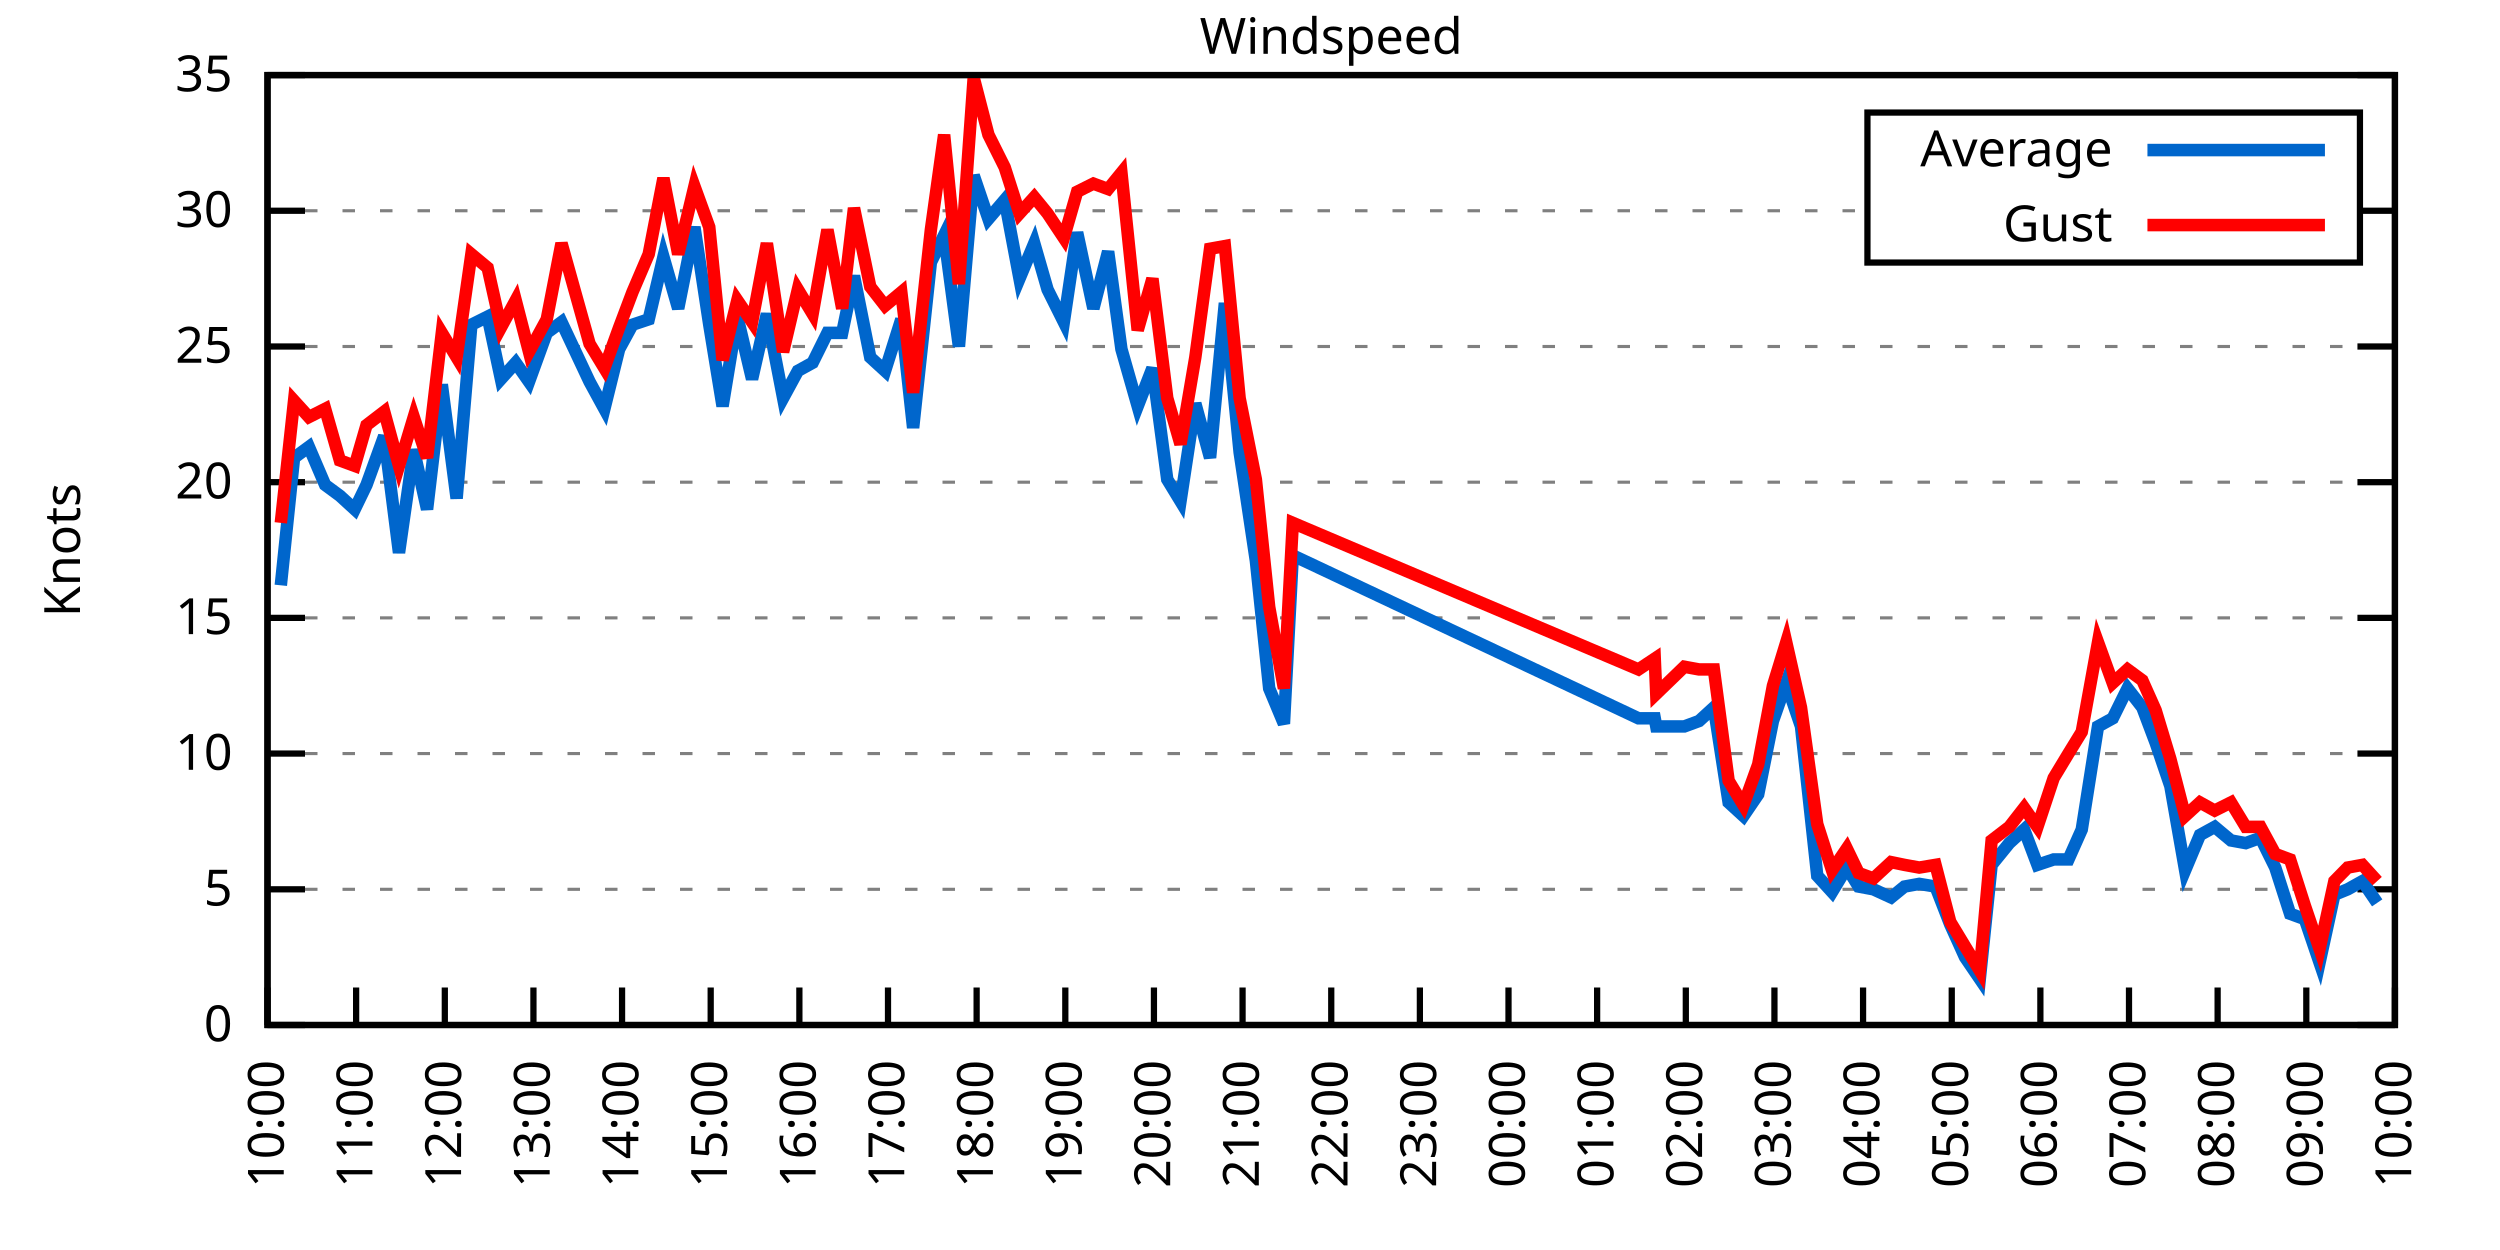
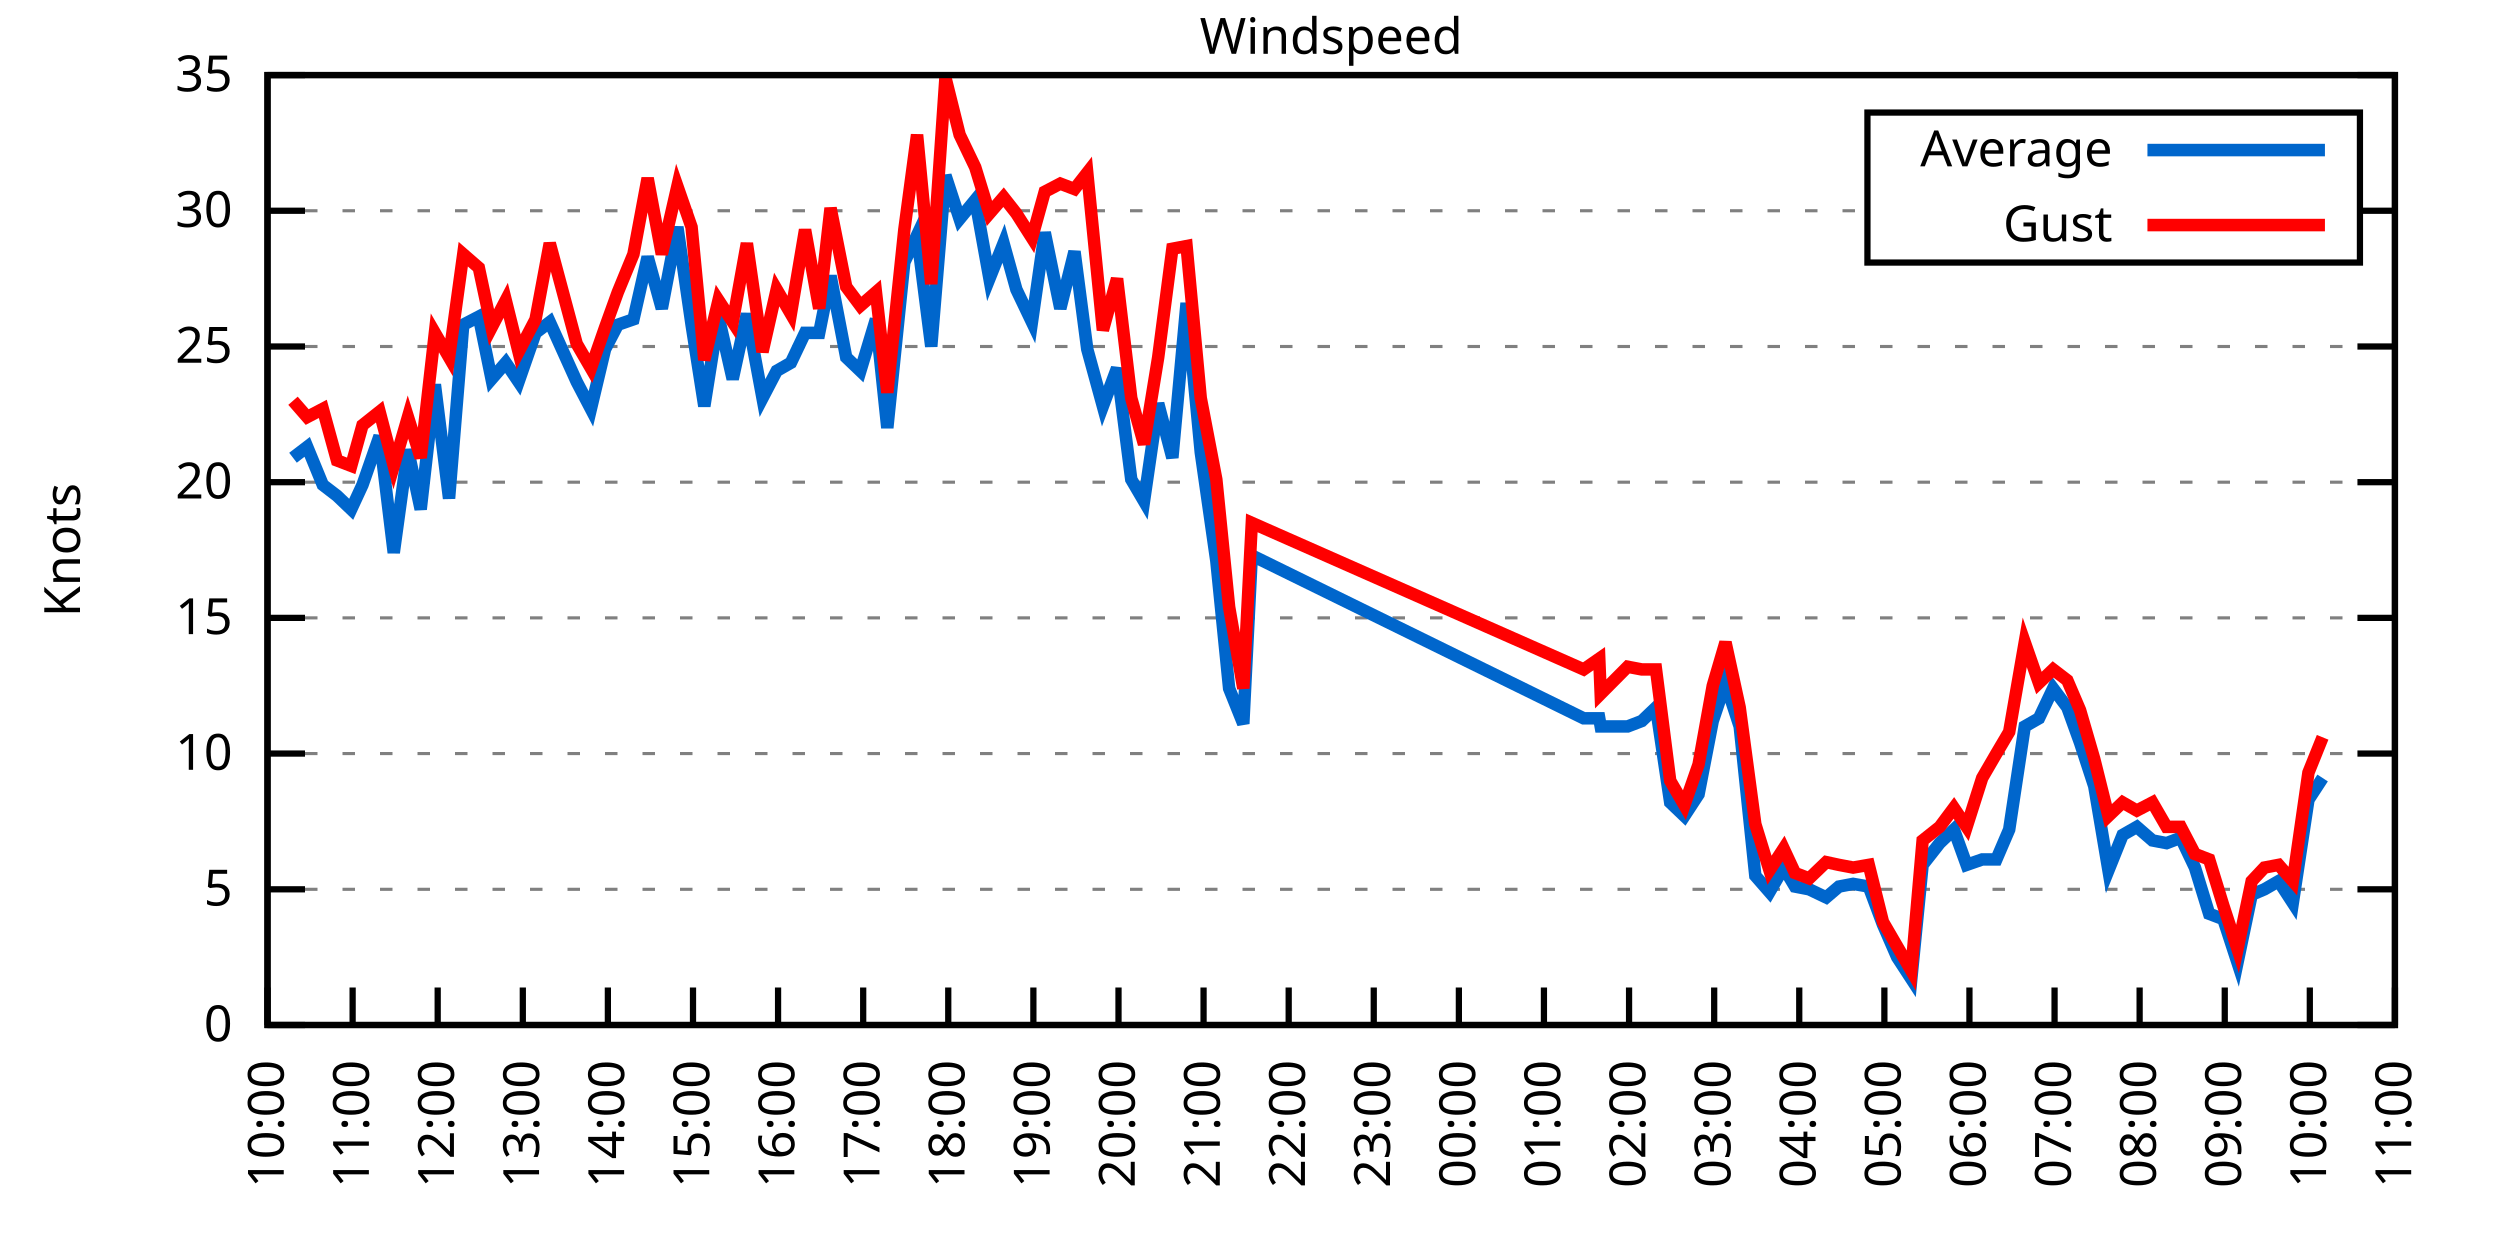
<svg xmlns="http://www.w3.org/2000/svg" xmlns:xlink="http://www.w3.org/1999/xlink" width="400" height="200" viewBox="0 0 400 200">
  <g id="gnuplot_canvas">
    <rect x="0" y="0" width="400" height="200" fill="none" />
    <defs>
      <circle id="gpDot" r="0.5" stroke-width="0.5" stroke="currentColor" />
      <path id="gpPt0" stroke-width="0.333" stroke="currentColor" d="M-1,0 h2 M0,-1 v2" />
      <path id="gpPt1" stroke-width="0.333" stroke="currentColor" d="M-1,-1 L1,1 M1,-1 L-1,1" />
      <path id="gpPt2" stroke-width="0.333" stroke="currentColor" d="M-1,0 L1,0 M0,-1 L0,1 M-1,-1 L1,1 M-1,1 L1,-1" />
      <rect id="gpPt3" stroke-width="0.333" stroke="currentColor" x="-1" y="-1" width="2" height="2" />
      <rect id="gpPt4" stroke-width="0.333" stroke="currentColor" fill="currentColor" x="-1" y="-1" width="2" height="2" />
      <circle id="gpPt5" stroke-width="0.333" stroke="currentColor" cx="0" cy="0" r="1" />
      <use xlink:href="#gpPt5" id="gpPt6" fill="currentColor" stroke="none" />
      <path id="gpPt7" stroke-width="0.333" stroke="currentColor" d="M0,-1.33 L-1.33,0.67 L1.33,0.67 z" />
      <use xlink:href="#gpPt7" id="gpPt8" fill="currentColor" stroke="none" />
      <use xlink:href="#gpPt7" id="gpPt9" stroke="currentColor" transform="rotate(180)" />
      <use xlink:href="#gpPt9" id="gpPt10" fill="currentColor" stroke="none" />
      <use xlink:href="#gpPt3" id="gpPt11" stroke="currentColor" transform="rotate(45)" />
      <use xlink:href="#gpPt11" id="gpPt12" fill="currentColor" stroke="none" />
      <path id="gpPt13" stroke-width="0.333" stroke="currentColor" d="M0,1.330 L1.265,0.411 L0.782,-1.067 L-0.782,-1.076 L-1.265,0.411 z" />
      <use xlink:href="#gpPt13" id="gpPt14" fill="currentColor" stroke="none" />
      <filter id="textbox" filterUnits="objectBoundingBox" x="0" y="0" height="1" width="1">
        <feFlood flood-color="white" flood-opacity="1" result="bgnd" />
        <feComposite in="SourceGraphic" in2="bgnd" operator="atop" />
      </filter>
      <filter id="greybox" filterUnits="objectBoundingBox" x="0" y="0" height="1" width="1">
        <feFlood flood-color="lightgrey" flood-opacity="1" result="grey" />
        <feComposite in="SourceGraphic" in2="grey" operator="atop" />
      </filter>
    </defs>
    <g fill="none" color="white" stroke="currentColor" stroke-width="1.00" stroke-linecap="butt" stroke-linejoin="miter">
</g>
    <g fill="none" color="black" stroke="currentColor" stroke-width="1.00" stroke-linecap="butt" stroke-linejoin="miter">
      <g stroke="none" shape-rendering="crispEdges">
        <polygon fill="rgb(255, 255, 255)" points="42.80,164.00 383.18,164.00 383.18,12.02 42.80,12.02 " />
      </g>
    </g>
    <g fill="none" color="black" stroke="currentColor" stroke-width="1.00" stroke-linecap="butt" stroke-linejoin="miter">
</g>
    <g fill="none" color="black" stroke="black" stroke-width="0.50" stroke-linecap="butt" stroke-linejoin="miter">
</g>
    <g fill="none" color="gray" stroke="currentColor" stroke-width="0.50" stroke-linecap="butt" stroke-linejoin="miter">
      <path stroke="gray" stroke-dasharray="2,4" class="gridline" d="M42.80,164.00 L383.19,164.00  " />
    </g>
    <g fill="none" color="gray" stroke="gray" stroke-width="1.00" stroke-linecap="butt" stroke-linejoin="miter">
</g>
    <g fill="none" color="black" stroke="currentColor" stroke-width="1.00" stroke-linecap="butt" stroke-linejoin="miter">
      <path stroke="black" d="M42.80,164.00 L48.80,164.00 M383.19,164.00 L377.19,164.00  " />
      <g transform="translate(37.20,166.60)" stroke="none" fill="black" font-family="Sans" font-size="8.00" text-anchor="end">
        <text>
          <tspan font-family="Sans"> 0</tspan>
        </text>
      </g>
    </g>
    <g fill="none" color="black" stroke="currentColor" stroke-width="1.00" stroke-linecap="butt" stroke-linejoin="miter">
</g>
    <g fill="none" color="black" stroke="black" stroke-width="0.50" stroke-linecap="butt" stroke-linejoin="miter">
</g>
    <g fill="none" color="gray" stroke="currentColor" stroke-width="0.50" stroke-linecap="butt" stroke-linejoin="miter">
      <path stroke="gray" stroke-dasharray="2,4" class="gridline" d="M42.80,142.29 L383.19,142.29  " />
    </g>
    <g fill="none" color="gray" stroke="gray" stroke-width="1.00" stroke-linecap="butt" stroke-linejoin="miter">
</g>
    <g fill="none" color="black" stroke="currentColor" stroke-width="1.00" stroke-linecap="butt" stroke-linejoin="miter">
      <path stroke="black" d="M42.80,142.29 L48.80,142.29 M383.19,142.29 L377.19,142.29  " />
      <g transform="translate(37.20,144.89)" stroke="none" fill="black" font-family="Sans" font-size="8.00" text-anchor="end">
        <text>
          <tspan font-family="Sans"> 5</tspan>
        </text>
      </g>
    </g>
    <g fill="none" color="black" stroke="currentColor" stroke-width="1.00" stroke-linecap="butt" stroke-linejoin="miter">
</g>
    <g fill="none" color="black" stroke="black" stroke-width="0.50" stroke-linecap="butt" stroke-linejoin="miter">
</g>
    <g fill="none" color="gray" stroke="currentColor" stroke-width="0.50" stroke-linecap="butt" stroke-linejoin="miter">
      <path stroke="gray" stroke-dasharray="2,4" class="gridline" d="M42.80,120.57 L383.19,120.57  " />
    </g>
    <g fill="none" color="gray" stroke="gray" stroke-width="1.00" stroke-linecap="butt" stroke-linejoin="miter">
</g>
    <g fill="none" color="black" stroke="currentColor" stroke-width="1.00" stroke-linecap="butt" stroke-linejoin="miter">
      <path stroke="black" d="M42.80,120.57 L48.80,120.57 M383.19,120.57 L377.19,120.57  " />
      <g transform="translate(37.20,123.17)" stroke="none" fill="black" font-family="Sans" font-size="8.00" text-anchor="end">
        <text>
          <tspan font-family="Sans"> 10</tspan>
        </text>
      </g>
    </g>
    <g fill="none" color="black" stroke="currentColor" stroke-width="1.00" stroke-linecap="butt" stroke-linejoin="miter">
</g>
    <g fill="none" color="black" stroke="black" stroke-width="0.50" stroke-linecap="butt" stroke-linejoin="miter">
</g>
    <g fill="none" color="gray" stroke="currentColor" stroke-width="0.50" stroke-linecap="butt" stroke-linejoin="miter">
      <path stroke="gray" stroke-dasharray="2,4" class="gridline" d="M42.80,98.86 L383.19,98.86  " />
    </g>
    <g fill="none" color="gray" stroke="gray" stroke-width="1.00" stroke-linecap="butt" stroke-linejoin="miter">
</g>
    <g fill="none" color="black" stroke="currentColor" stroke-width="1.00" stroke-linecap="butt" stroke-linejoin="miter">
      <path stroke="black" d="M42.80,98.86 L48.80,98.86 M383.19,98.86 L377.19,98.86  " />
      <g transform="translate(37.20,101.46)" stroke="none" fill="black" font-family="Sans" font-size="8.00" text-anchor="end">
        <text>
          <tspan font-family="Sans"> 15</tspan>
        </text>
      </g>
    </g>
    <g fill="none" color="black" stroke="currentColor" stroke-width="1.00" stroke-linecap="butt" stroke-linejoin="miter">
</g>
    <g fill="none" color="black" stroke="black" stroke-width="0.50" stroke-linecap="butt" stroke-linejoin="miter">
</g>
    <g fill="none" color="gray" stroke="currentColor" stroke-width="0.50" stroke-linecap="butt" stroke-linejoin="miter">
      <path stroke="gray" stroke-dasharray="2,4" class="gridline" d="M42.80,77.15 L383.19,77.15  " />
    </g>
    <g fill="none" color="gray" stroke="gray" stroke-width="1.00" stroke-linecap="butt" stroke-linejoin="miter">
</g>
    <g fill="none" color="black" stroke="currentColor" stroke-width="1.00" stroke-linecap="butt" stroke-linejoin="miter">
      <path stroke="black" d="M42.80,77.15 L48.80,77.15 M383.19,77.15 L377.19,77.15  " />
      <g transform="translate(37.20,79.75)" stroke="none" fill="black" font-family="Sans" font-size="8.00" text-anchor="end">
        <text>
          <tspan font-family="Sans"> 20</tspan>
        </text>
      </g>
    </g>
    <g fill="none" color="black" stroke="currentColor" stroke-width="1.00" stroke-linecap="butt" stroke-linejoin="miter">
</g>
    <g fill="none" color="black" stroke="black" stroke-width="0.50" stroke-linecap="butt" stroke-linejoin="miter">
</g>
    <g fill="none" color="gray" stroke="currentColor" stroke-width="0.50" stroke-linecap="butt" stroke-linejoin="miter">
      <path stroke="gray" stroke-dasharray="2,4" class="gridline" d="M42.80,55.44 L383.19,55.44  " />
    </g>
    <g fill="none" color="gray" stroke="gray" stroke-width="1.00" stroke-linecap="butt" stroke-linejoin="miter">
</g>
    <g fill="none" color="black" stroke="currentColor" stroke-width="1.00" stroke-linecap="butt" stroke-linejoin="miter">
      <path stroke="black" d="M42.80,55.44 L48.80,55.44 M383.19,55.44 L377.19,55.44  " />
      <g transform="translate(37.20,58.04)" stroke="none" fill="black" font-family="Sans" font-size="8.00" text-anchor="end">
        <text>
          <tspan font-family="Sans"> 25</tspan>
        </text>
      </g>
    </g>
    <g fill="none" color="black" stroke="currentColor" stroke-width="1.00" stroke-linecap="butt" stroke-linejoin="miter">
</g>
    <g fill="none" color="black" stroke="black" stroke-width="0.50" stroke-linecap="butt" stroke-linejoin="miter">
</g>
    <g fill="none" color="gray" stroke="currentColor" stroke-width="0.50" stroke-linecap="butt" stroke-linejoin="miter">
      <path stroke="gray" stroke-dasharray="2,4" class="gridline" d="M42.80,33.72 L298.79,33.72 M377.59,33.72 L383.19,33.72  " />
    </g>
    <g fill="none" color="gray" stroke="gray" stroke-width="1.00" stroke-linecap="butt" stroke-linejoin="miter">
</g>
    <g fill="none" color="black" stroke="currentColor" stroke-width="1.00" stroke-linecap="butt" stroke-linejoin="miter">
      <path stroke="black" d="M42.80,33.72 L48.80,33.72 M383.19,33.72 L377.19,33.72  " />
      <g transform="translate(37.20,36.32)" stroke="none" fill="black" font-family="Sans" font-size="8.00" text-anchor="end">
        <text>
          <tspan font-family="Sans"> 30</tspan>
        </text>
      </g>
    </g>
    <g fill="none" color="black" stroke="currentColor" stroke-width="1.00" stroke-linecap="butt" stroke-linejoin="miter">
</g>
    <g fill="none" color="black" stroke="black" stroke-width="0.50" stroke-linecap="butt" stroke-linejoin="miter">
</g>
    <g fill="none" color="gray" stroke="currentColor" stroke-width="0.50" stroke-linecap="butt" stroke-linejoin="miter">
      <path stroke="gray" stroke-dasharray="2,4" class="gridline" d="M42.80,12.01 L383.19,12.01  " />
    </g>
    <g fill="none" color="gray" stroke="gray" stroke-width="1.00" stroke-linecap="butt" stroke-linejoin="miter">
</g>
    <g fill="none" color="black" stroke="currentColor" stroke-width="1.00" stroke-linecap="butt" stroke-linejoin="miter">
      <path stroke="black" d="M42.80,12.01 L48.80,12.01 M383.19,12.01 L377.19,12.01  " />
      <g transform="translate(37.20,14.61)" stroke="none" fill="black" font-family="Sans" font-size="8.00" text-anchor="end">
        <text>
          <tspan font-family="Sans"> 35</tspan>
        </text>
      </g>
    </g>
    <g fill="none" color="black" stroke="currentColor" stroke-width="1.00" stroke-linecap="butt" stroke-linejoin="miter">
      <path stroke="black" d="M42.80,164.00 L42.80,158.00  " />
      <g transform="translate(45.40,169.60) rotate(270.00)" stroke="none" fill="black" font-family="Sans" font-size="8.00" text-anchor="end">
        <text>
          <tspan font-family="Sans">10:00</tspan>
        </text>
      </g>
    </g>
    <g fill="none" color="black" stroke="currentColor" stroke-width="1.00" stroke-linecap="butt" stroke-linejoin="miter">
-       <path stroke="black" d="M56.98,164.00 L56.98,158.00  " />
-       <g transform="translate(59.58,169.60) rotate(270.00)" stroke="none" fill="black" font-family="Sans" font-size="8.00" text-anchor="end">
+       <path stroke="black" d="M56.42,164.00 L56.42,158.00  " />
+       <g transform="translate(59.02,169.60) rotate(270.00)" stroke="none" fill="black" font-family="Sans" font-size="8.00" text-anchor="end">
        <text>
          <tspan font-family="Sans">11:00</tspan>
        </text>
      </g>
    </g>
    <g fill="none" color="black" stroke="currentColor" stroke-width="1.00" stroke-linecap="butt" stroke-linejoin="miter">
-       <path stroke="black" d="M71.17,164.00 L71.17,158.00  " />
-       <g transform="translate(73.77,169.60) rotate(270.00)" stroke="none" fill="black" font-family="Sans" font-size="8.00" text-anchor="end">
+       <path stroke="black" d="M70.03,164.00 L70.03,158.00  " />
+       <g transform="translate(72.63,169.60) rotate(270.00)" stroke="none" fill="black" font-family="Sans" font-size="8.00" text-anchor="end">
        <text>
          <tspan font-family="Sans">12:00</tspan>
        </text>
      </g>
    </g>
    <g fill="none" color="black" stroke="currentColor" stroke-width="1.00" stroke-linecap="butt" stroke-linejoin="miter">
-       <path stroke="black" d="M85.35,164.00 L85.35,158.00  " />
-       <g transform="translate(87.95,169.60) rotate(270.00)" stroke="none" fill="black" font-family="Sans" font-size="8.00" text-anchor="end">
+       <path stroke="black" d="M83.65,164.00 L83.65,158.00  " />
+       <g transform="translate(86.25,169.60) rotate(270.00)" stroke="none" fill="black" font-family="Sans" font-size="8.00" text-anchor="end">
        <text>
          <tspan font-family="Sans">13:00</tspan>
        </text>
      </g>
    </g>
    <g fill="none" color="black" stroke="currentColor" stroke-width="1.00" stroke-linecap="butt" stroke-linejoin="miter">
-       <path stroke="black" d="M99.53,164.00 L99.53,158.00  " />
-       <g transform="translate(102.13,169.60) rotate(270.00)" stroke="none" fill="black" font-family="Sans" font-size="8.00" text-anchor="end">
+       <path stroke="black" d="M97.26,164.00 L97.26,158.00  " />
+       <g transform="translate(99.86,169.60) rotate(270.00)" stroke="none" fill="black" font-family="Sans" font-size="8.00" text-anchor="end">
        <text>
          <tspan font-family="Sans">14:00</tspan>
        </text>
      </g>
    </g>
    <g fill="none" color="black" stroke="currentColor" stroke-width="1.00" stroke-linecap="butt" stroke-linejoin="miter">
-       <path stroke="black" d="M113.71,164.00 L113.71,158.00  " />
-       <g transform="translate(116.31,169.60) rotate(270.00)" stroke="none" fill="black" font-family="Sans" font-size="8.00" text-anchor="end">
+       <path stroke="black" d="M110.88,164.00 L110.88,158.00  " />
+       <g transform="translate(113.48,169.60) rotate(270.00)" stroke="none" fill="black" font-family="Sans" font-size="8.00" text-anchor="end">
        <text>
          <tspan font-family="Sans">15:00</tspan>
        </text>
      </g>
    </g>
    <g fill="none" color="black" stroke="currentColor" stroke-width="1.00" stroke-linecap="butt" stroke-linejoin="miter">
-       <path stroke="black" d="M127.90,164.00 L127.90,158.00  " />
-       <g transform="translate(130.50,169.60) rotate(270.00)" stroke="none" fill="black" font-family="Sans" font-size="8.00" text-anchor="end">
+       <path stroke="black" d="M124.49,164.00 L124.49,158.00  " />
+       <g transform="translate(127.09,169.60) rotate(270.00)" stroke="none" fill="black" font-family="Sans" font-size="8.00" text-anchor="end">
        <text>
          <tspan font-family="Sans">16:00</tspan>
        </text>
      </g>
    </g>
    <g fill="none" color="black" stroke="currentColor" stroke-width="1.00" stroke-linecap="butt" stroke-linejoin="miter">
-       <path stroke="black" d="M142.08,164.00 L142.08,158.00  " />
-       <g transform="translate(144.68,169.60) rotate(270.00)" stroke="none" fill="black" font-family="Sans" font-size="8.00" text-anchor="end">
+       <path stroke="black" d="M138.11,164.00 L138.11,158.00  " />
+       <g transform="translate(140.71,169.60) rotate(270.00)" stroke="none" fill="black" font-family="Sans" font-size="8.00" text-anchor="end">
        <text>
          <tspan font-family="Sans">17:00</tspan>
        </text>
      </g>
    </g>
    <g fill="none" color="black" stroke="currentColor" stroke-width="1.00" stroke-linecap="butt" stroke-linejoin="miter">
-       <path stroke="black" d="M156.26,164.00 L156.26,158.00  " />
-       <g transform="translate(158.86,169.60) rotate(270.00)" stroke="none" fill="black" font-family="Sans" font-size="8.00" text-anchor="end">
+       <path stroke="black" d="M151.72,164.00 L151.72,158.00  " />
+       <g transform="translate(154.32,169.60) rotate(270.00)" stroke="none" fill="black" font-family="Sans" font-size="8.00" text-anchor="end">
        <text>
          <tspan font-family="Sans">18:00</tspan>
        </text>
      </g>
    </g>
    <g fill="none" color="black" stroke="currentColor" stroke-width="1.00" stroke-linecap="butt" stroke-linejoin="miter">
-       <path stroke="black" d="M170.45,164.00 L170.45,158.00  " />
-       <g transform="translate(173.05,169.60) rotate(270.00)" stroke="none" fill="black" font-family="Sans" font-size="8.00" text-anchor="end">
+       <path stroke="black" d="M165.34,164.00 L165.34,158.00  " />
+       <g transform="translate(167.94,169.60) rotate(270.00)" stroke="none" fill="black" font-family="Sans" font-size="8.00" text-anchor="end">
        <text>
          <tspan font-family="Sans">19:00</tspan>
        </text>
      </g>
    </g>
    <g fill="none" color="black" stroke="currentColor" stroke-width="1.00" stroke-linecap="butt" stroke-linejoin="miter">
-       <path stroke="black" d="M184.63,164.00 L184.63,158.00  " />
-       <g transform="translate(187.23,169.60) rotate(270.00)" stroke="none" fill="black" font-family="Sans" font-size="8.00" text-anchor="end">
+       <path stroke="black" d="M178.96,164.00 L178.96,158.00  " />
+       <g transform="translate(181.56,169.60) rotate(270.00)" stroke="none" fill="black" font-family="Sans" font-size="8.00" text-anchor="end">
        <text>
          <tspan font-family="Sans">20:00</tspan>
        </text>
      </g>
    </g>
    <g fill="none" color="black" stroke="currentColor" stroke-width="1.00" stroke-linecap="butt" stroke-linejoin="miter">
-       <path stroke="black" d="M198.81,164.00 L198.81,158.00  " />
-       <g transform="translate(201.41,169.60) rotate(270.00)" stroke="none" fill="black" font-family="Sans" font-size="8.00" text-anchor="end">
+       <path stroke="black" d="M192.57,164.00 L192.57,158.00  " />
+       <g transform="translate(195.17,169.60) rotate(270.00)" stroke="none" fill="black" font-family="Sans" font-size="8.00" text-anchor="end">
        <text>
          <tspan font-family="Sans">21:00</tspan>
        </text>
      </g>
    </g>
    <g fill="none" color="black" stroke="currentColor" stroke-width="1.00" stroke-linecap="butt" stroke-linejoin="miter">
-       <path stroke="black" d="M213.00,164.00 L213.00,158.00  " />
-       <g transform="translate(215.60,169.60) rotate(270.00)" stroke="none" fill="black" font-family="Sans" font-size="8.00" text-anchor="end">
+       <path stroke="black" d="M206.19,164.00 L206.19,158.00  " />
+       <g transform="translate(208.79,169.60) rotate(270.00)" stroke="none" fill="black" font-family="Sans" font-size="8.00" text-anchor="end">
        <text>
          <tspan font-family="Sans">22:00</tspan>
        </text>
      </g>
    </g>
    <g fill="none" color="black" stroke="currentColor" stroke-width="1.00" stroke-linecap="butt" stroke-linejoin="miter">
-       <path stroke="black" d="M227.18,164.00 L227.18,158.00  " />
-       <g transform="translate(229.78,169.60) rotate(270.00)" stroke="none" fill="black" font-family="Sans" font-size="8.00" text-anchor="end">
+       <path stroke="black" d="M219.80,164.00 L219.80,158.00  " />
+       <g transform="translate(222.40,169.60) rotate(270.00)" stroke="none" fill="black" font-family="Sans" font-size="8.00" text-anchor="end">
        <text>
          <tspan font-family="Sans">23:00</tspan>
        </text>
      </g>
    </g>
    <g fill="none" color="black" stroke="currentColor" stroke-width="1.00" stroke-linecap="butt" stroke-linejoin="miter">
-       <path stroke="black" d="M241.36,164.00 L241.36,158.00  " />
-       <g transform="translate(243.96,169.60) rotate(270.00)" stroke="none" fill="black" font-family="Sans" font-size="8.00" text-anchor="end">
+       <path stroke="black" d="M233.42,164.00 L233.42,158.00  " />
+       <g transform="translate(236.02,169.60) rotate(270.00)" stroke="none" fill="black" font-family="Sans" font-size="8.00" text-anchor="end">
        <text>
          <tspan font-family="Sans">00:00</tspan>
        </text>
      </g>
    </g>
    <g fill="none" color="black" stroke="currentColor" stroke-width="1.00" stroke-linecap="butt" stroke-linejoin="miter">
-       <path stroke="black" d="M255.54,164.00 L255.54,158.00  " />
-       <g transform="translate(258.14,169.60) rotate(270.00)" stroke="none" fill="black" font-family="Sans" font-size="8.00" text-anchor="end">
+       <path stroke="black" d="M247.03,164.00 L247.03,158.00  " />
+       <g transform="translate(249.63,169.60) rotate(270.00)" stroke="none" fill="black" font-family="Sans" font-size="8.00" text-anchor="end">
        <text>
          <tspan font-family="Sans">01:00</tspan>
        </text>
      </g>
    </g>
    <g fill="none" color="black" stroke="currentColor" stroke-width="1.00" stroke-linecap="butt" stroke-linejoin="miter">
-       <path stroke="black" d="M269.73,164.00 L269.73,158.00  " />
-       <g transform="translate(272.33,169.60) rotate(270.00)" stroke="none" fill="black" font-family="Sans" font-size="8.00" text-anchor="end">
+       <path stroke="black" d="M260.65,164.00 L260.65,158.00  " />
+       <g transform="translate(263.25,169.60) rotate(270.00)" stroke="none" fill="black" font-family="Sans" font-size="8.00" text-anchor="end">
        <text>
          <tspan font-family="Sans">02:00</tspan>
        </text>
      </g>
    </g>
    <g fill="none" color="black" stroke="currentColor" stroke-width="1.00" stroke-linecap="butt" stroke-linejoin="miter">
-       <path stroke="black" d="M283.91,164.00 L283.91,158.00  " />
-       <g transform="translate(286.51,169.60) rotate(270.00)" stroke="none" fill="black" font-family="Sans" font-size="8.00" text-anchor="end">
+       <path stroke="black" d="M274.27,164.00 L274.27,158.00  " />
+       <g transform="translate(276.87,169.60) rotate(270.00)" stroke="none" fill="black" font-family="Sans" font-size="8.00" text-anchor="end">
        <text>
          <tspan font-family="Sans">03:00</tspan>
        </text>
      </g>
    </g>
    <g fill="none" color="black" stroke="currentColor" stroke-width="1.00" stroke-linecap="butt" stroke-linejoin="miter">
-       <path stroke="black" d="M298.09,164.00 L298.09,158.00  " />
-       <g transform="translate(300.69,169.60) rotate(270.00)" stroke="none" fill="black" font-family="Sans" font-size="8.00" text-anchor="end">
+       <path stroke="black" d="M287.88,164.00 L287.88,158.00  " />
+       <g transform="translate(290.48,169.60) rotate(270.00)" stroke="none" fill="black" font-family="Sans" font-size="8.00" text-anchor="end">
        <text>
          <tspan font-family="Sans">04:00</tspan>
        </text>
      </g>
    </g>
    <g fill="none" color="black" stroke="currentColor" stroke-width="1.00" stroke-linecap="butt" stroke-linejoin="miter">
-       <path stroke="black" d="M312.28,164.00 L312.28,158.00  " />
-       <g transform="translate(314.88,169.60) rotate(270.00)" stroke="none" fill="black" font-family="Sans" font-size="8.00" text-anchor="end">
+       <path stroke="black" d="M301.50,164.00 L301.50,158.00  " />
+       <g transform="translate(304.10,169.60) rotate(270.00)" stroke="none" fill="black" font-family="Sans" font-size="8.00" text-anchor="end">
        <text>
          <tspan font-family="Sans">05:00</tspan>
        </text>
      </g>
    </g>
    <g fill="none" color="black" stroke="currentColor" stroke-width="1.00" stroke-linecap="butt" stroke-linejoin="miter">
-       <path stroke="black" d="M326.46,164.00 L326.46,158.00  " />
-       <g transform="translate(329.06,169.60) rotate(270.00)" stroke="none" fill="black" font-family="Sans" font-size="8.00" text-anchor="end">
+       <path stroke="black" d="M315.11,164.00 L315.11,158.00  " />
+       <g transform="translate(317.71,169.60) rotate(270.00)" stroke="none" fill="black" font-family="Sans" font-size="8.00" text-anchor="end">
        <text>
          <tspan font-family="Sans">06:00</tspan>
        </text>
      </g>
    </g>
    <g fill="none" color="black" stroke="currentColor" stroke-width="1.00" stroke-linecap="butt" stroke-linejoin="miter">
-       <path stroke="black" d="M340.64,164.00 L340.64,158.00  " />
-       <g transform="translate(343.24,169.60) rotate(270.00)" stroke="none" fill="black" font-family="Sans" font-size="8.00" text-anchor="end">
+       <path stroke="black" d="M328.73,164.00 L328.73,158.00  " />
+       <g transform="translate(331.33,169.60) rotate(270.00)" stroke="none" fill="black" font-family="Sans" font-size="8.00" text-anchor="end">
        <text>
          <tspan font-family="Sans">07:00</tspan>
        </text>
      </g>
    </g>
    <g fill="none" color="black" stroke="currentColor" stroke-width="1.00" stroke-linecap="butt" stroke-linejoin="miter">
-       <path stroke="black" d="M354.82,164.00 L354.82,158.00  " />
-       <g transform="translate(357.42,169.60) rotate(270.00)" stroke="none" fill="black" font-family="Sans" font-size="8.00" text-anchor="end">
+       <path stroke="black" d="M342.34,164.00 L342.34,158.00  " />
+       <g transform="translate(344.94,169.60) rotate(270.00)" stroke="none" fill="black" font-family="Sans" font-size="8.00" text-anchor="end">
        <text>
          <tspan font-family="Sans">08:00</tspan>
        </text>
      </g>
    </g>
    <g fill="none" color="black" stroke="currentColor" stroke-width="1.00" stroke-linecap="butt" stroke-linejoin="miter">
-       <path stroke="black" d="M369.01,164.00 L369.01,158.00  " />
-       <g transform="translate(371.61,169.60) rotate(270.00)" stroke="none" fill="black" font-family="Sans" font-size="8.00" text-anchor="end">
+       <path stroke="black" d="M355.96,164.00 L355.96,158.00  " />
+       <g transform="translate(358.56,169.60) rotate(270.00)" stroke="none" fill="black" font-family="Sans" font-size="8.00" text-anchor="end">
        <text>
          <tspan font-family="Sans">09:00</tspan>
+         </text>
+       </g>
+     </g>
+     <g fill="none" color="black" stroke="currentColor" stroke-width="1.00" stroke-linecap="butt" stroke-linejoin="miter">
+       <path stroke="black" d="M369.57,164.00 L369.57,158.00  " />
+       <g transform="translate(372.17,169.60) rotate(270.00)" stroke="none" fill="black" font-family="Sans" font-size="8.00" text-anchor="end">
+         <text>
+           <tspan font-family="Sans">10:00</tspan>
        </text>
      </g>
    </g>
    <g fill="none" color="black" stroke="currentColor" stroke-width="1.00" stroke-linecap="butt" stroke-linejoin="miter">
      <path stroke="black" d="M383.19,164.00 L383.19,158.00  " />
      <g transform="translate(385.79,169.60) rotate(270.00)" stroke="none" fill="black" font-family="Sans" font-size="8.00" text-anchor="end">
        <text>
-           <tspan font-family="Sans">10:00</tspan>
+           <tspan font-family="Sans">11:00</tspan>
        </text>
      </g>
    </g>
    <g fill="none" color="black" stroke="currentColor" stroke-width="1.00" stroke-linecap="butt" stroke-linejoin="miter">
</g>
    <g fill="none" color="black" stroke="currentColor" stroke-width="1.00" stroke-linecap="butt" stroke-linejoin="miter">
      <path stroke="black" d="M42.80,12.01 L42.80,164.00 L383.19,164.00 L383.19,12.01 L42.80,12.01 Z  " />
    </g>
    <g fill="none" color="black" stroke="currentColor" stroke-width="1.00" stroke-linecap="butt" stroke-linejoin="miter">
</g>
    <g fill="none" color="black" stroke="currentColor" stroke-width="1.00" stroke-linecap="butt" stroke-linejoin="miter">
      <path stroke="black" d="M298.79,42.01 L298.79,18.01 L377.59,18.01 L377.59,42.01 L298.79,42.01 Z  " />
    </g>
    <g id="Windspeed_plot_1">
      <g fill="none" color="white" stroke="black" stroke-width="2.00" stroke-linecap="butt" stroke-linejoin="miter">
</g>
      <g fill="none" color="black" stroke="currentColor" stroke-width="2.00" stroke-linecap="butt" stroke-linejoin="miter">
        <g transform="translate(337.99,26.61)" stroke="none" fill="black" font-family="Sans" font-size="8.00" text-anchor="end">
          <text>
            <tspan font-family="Sans">Average</tspan>
          </text>
        </g>
      </g>
      <g fill="none" color="black" stroke="currentColor" stroke-width="2.00" stroke-linecap="butt" stroke-linejoin="miter">
-         <path stroke="rgb(  0, 102, 204)" d="M343.59,24.01 L371.99,24.01 M44.93,93.65 L47.05,73.24 L49.42,71.50 L52.02,77.58 L54.38,79.32 L56.75,81.49   L58.64,77.58 L61.47,69.77 L63.84,88.44 L66.20,71.94 L68.33,81.49 L70.69,61.52 L73.06,79.75 L75.42,51.96   L78.02,50.66 L80.15,60.65 L82.51,58.04 L84.64,61.08 L87.48,53.26 L89.84,51.53 L94.33,61.08 L96.70,65.42   L99.06,55.87 L101.19,51.96 L103.79,51.09 L106.15,41.11 L108.51,49.36 L111.11,36.33 L113.48,51.96 L115.61,64.99   L117.97,50.66 L120.33,60.65 L122.70,50.22 L125.30,63.69 L127.66,59.34 L130.02,58.04 L132.39,53.26 L134.75,53.26   L136.64,44.15 L139.24,57.17 L141.61,59.34 L144.21,51.09 L146.10,68.46 L148.94,41.97 L151.06,37.63 L153.43,55.44   L155.79,28.08 L158.15,35.03 L160.75,31.99 L163.12,44.58 L165.48,38.93 L167.61,46.32 L170.21,51.53 L172.34,37.20   L174.94,49.36 L177.30,40.24 L179.43,55.87 L182.03,64.99 L184.39,58.91 L186.76,76.71 L188.88,80.19 L191.25,64.56   L193.61,73.24 L195.98,48.49 L198.34,72.37 L200.94,89.74 L203.07,110.15 L205.43,115.80 L206.85,88.87 L262.16,114.93   L264.76,114.93 L265.00,116.23 L269.49,116.23 L271.85,115.36 L274.22,113.19 L276.58,128.39 L278.95,130.56 L281.31,127.09   L283.67,115.36 L285.80,109.28 L288.16,116.23 L290.76,140.12 L293.13,142.72 L295.49,138.81 L297.38,141.85 L299.75,142.29   L302.58,143.59 L304.71,141.85 L307.08,141.42 L309.68,141.85 L312.04,147.93 L314.40,153.14 L316.77,156.62 L318.66,138.38   L321.49,134.90 L323.86,132.73 L325.99,138.38 L328.59,137.51 L330.95,137.51 L333.08,132.73 L335.68,116.23 L338.04,114.93   L340.40,110.15 L342.77,113.19 L344.90,118.84 L347.26,125.79 L349.62,139.25 L351.99,133.60 L354.35,132.30 L356.95,134.47   L359.32,134.90 L361.68,134.04 L364.04,138.81 L366.41,146.20 L368.77,147.06 L371.13,154.01 L373.50,143.16 L375.63,142.29   L377.99,140.98 L380.35,144.46  " />
+         <path stroke="rgb(  0, 102, 204)" d="M343.59,24.01 L371.99,24.01 M46.88,73.24 L49.15,71.50 L51.65,77.58 L53.92,79.32 L56.19,81.49 L58.00,77.58   L60.73,69.77 L63.00,88.44 L65.27,71.94 L67.31,81.49 L69.58,61.52 L71.85,79.75 L74.12,51.96 L76.61,50.66   L78.65,60.65 L80.92,58.04 L82.97,61.08 L85.69,53.26 L87.96,51.53 L92.27,61.08 L94.54,65.42 L96.81,55.87   L98.85,51.96 L101.35,51.09 L103.62,41.11 L105.89,49.36 L108.38,36.33 L110.65,51.96 L112.69,64.99 L114.96,50.66   L117.23,60.65 L119.50,50.22 L122.00,63.69 L124.27,59.34 L126.54,58.04 L128.81,53.26 L131.07,53.26 L132.89,44.15   L135.39,57.17 L137.66,59.34 L140.15,51.09 L141.97,68.46 L144.69,41.97 L146.73,37.63 L149.00,55.44 L151.27,28.08   L153.54,35.03 L156.04,31.99 L158.31,44.58 L160.57,38.93 L162.62,46.32 L165.11,51.53 L167.16,37.20 L169.65,49.36   L171.92,40.24 L173.96,55.87 L176.46,64.99 L178.73,58.91 L181.00,76.71 L183.04,80.19 L185.31,64.56 L187.58,73.24   L189.85,48.49 L192.12,72.37 L194.61,89.74 L196.66,110.15 L198.93,115.80 L200.29,88.87 L253.39,114.93 L255.88,114.93   L256.11,116.23 L260.42,116.23 L262.69,115.36 L264.96,113.19 L267.23,128.39 L269.50,130.56 L271.77,127.09 L274.04,115.36   L276.08,109.28 L278.35,116.23 L280.85,140.12 L283.12,142.72 L285.38,138.81 L287.20,141.85 L289.47,142.29 L292.19,143.59   L294.23,141.85 L296.50,141.42 L299.00,141.85 L301.27,147.93 L303.54,153.14 L305.81,156.62 L307.62,138.38 L310.35,134.90   L312.62,132.73 L314.66,138.38 L317.15,137.51 L319.42,137.51 L321.47,132.73 L323.96,116.23 L326.23,114.93 L328.50,110.15   L330.77,113.19 L332.81,118.84 L335.08,125.79 L337.35,139.25 L339.62,133.60 L341.89,132.30 L344.39,134.47 L346.65,134.90   L348.92,134.04 L351.19,138.81 L353.46,146.20 L355.73,147.06 L358.00,154.01 L360.27,143.16 L362.31,142.29 L364.58,140.98   L366.85,144.46 L369.35,127.96 L371.62,124.48  " />
      </g>
    </g>
    <g id="Windspeed_plot_2">
      <g fill="none" color="black" stroke="currentColor" stroke-width="2.00" stroke-linecap="butt" stroke-linejoin="miter">
        <g transform="translate(337.99,38.61)" stroke="none" fill="black" font-family="Sans" font-size="8.00" text-anchor="end">
          <text>
            <tspan font-family="Sans">Gust</tspan>
          </text>
        </g>
      </g>
      <g fill="none" color="black" stroke="currentColor" stroke-width="2.00" stroke-linecap="butt" stroke-linejoin="miter">
-         <path stroke="rgb(255,   0,   0)" d="M343.59,36.01 L371.99,36.01 M44.93,83.66 L47.05,64.12 L49.42,66.73 L52.02,65.42 L54.38,73.67 L56.75,74.54   L58.64,68.03 L61.47,65.86 L63.84,74.54 L66.20,66.73 L68.33,73.24 L70.69,53.26 L73.06,57.17 L75.42,40.67   L78.02,42.84 L80.15,52.40 L82.51,48.05 L84.64,56.30 L87.48,51.09 L89.84,38.93 L94.33,55.00 L96.70,58.91   L99.06,52.40 L101.19,46.75 L103.79,40.67 L106.15,28.51 L108.51,40.67 L111.11,29.81 L113.48,36.33 L115.61,57.61   L117.97,48.05 L120.33,51.53 L122.70,38.93 L125.30,56.30 L127.66,46.32 L130.02,50.22 L132.39,36.76 L134.75,49.36   L136.64,33.29 L139.24,45.88 L141.61,48.92 L144.21,46.75 L146.10,62.82 L148.94,36.76 L151.06,21.56 L153.43,45.45   L155.79,12.44 L158.15,21.56 L160.75,26.77 L163.12,34.16 L165.48,31.55 L167.61,34.16 L170.21,38.07 L172.34,30.68   L174.94,29.38 L177.30,30.25 L179.43,27.64 L182.03,52.83 L184.39,44.58 L186.76,63.69 L188.88,71.07 L191.25,57.17   L193.61,39.80 L195.98,39.37 L198.34,63.69 L200.94,76.71 L203.07,97.12 L205.43,110.15 L206.85,83.66 L262.16,107.11   L264.76,105.38 L265.00,111.02 L269.49,106.68 L271.85,107.11 L274.22,107.11 L276.58,124.92 L278.95,128.83 L281.31,122.31   L283.67,109.72 L285.80,102.77 L288.16,113.19 L290.76,131.86 L293.13,139.25 L295.49,135.77 L297.38,139.68 L299.75,140.55   L302.58,137.94 L304.71,138.38 L307.08,138.81 L309.68,138.38 L312.04,147.50 L314.40,151.41 L316.77,155.31 L318.66,134.47   L321.49,132.30 L323.86,129.26 L325.99,132.30 L328.59,124.48 L330.95,120.57 L333.08,117.10 L335.68,102.77 L338.04,109.28   L340.40,107.11 L342.77,108.85 L344.90,113.63 L347.26,121.44 L349.62,130.56 L351.99,128.39 L354.35,129.69 L356.95,128.39   L359.32,132.30 L361.68,132.30 L364.04,136.64 L366.41,137.51 L368.77,144.89 L371.13,151.84 L373.50,140.98 L375.63,138.81   L377.99,138.38 L380.35,140.98  " />
+         <path stroke="rgb(255,   0,   0)" d="M343.59,36.01 L371.99,36.01 M46.88,64.12 L49.15,66.73 L51.65,65.42 L53.92,73.67 L56.19,74.54 L58.00,68.03   L60.73,65.86 L63.00,74.54 L65.27,66.73 L67.31,73.24 L69.58,53.26 L71.85,57.17 L74.12,40.67 L76.61,42.84   L78.65,52.40 L80.92,48.05 L82.97,56.30 L85.69,51.09 L87.96,38.93 L92.27,55.00 L94.54,58.91 L96.81,52.40   L98.85,46.75 L101.35,40.67 L103.62,28.51 L105.89,40.67 L108.38,29.81 L110.65,36.33 L112.69,57.61 L114.96,48.05   L117.23,51.53 L119.50,38.93 L122.00,56.30 L124.27,46.32 L126.54,50.22 L128.81,36.76 L131.07,49.36 L132.89,33.29   L135.39,45.88 L137.66,48.92 L140.15,46.75 L141.97,62.82 L144.69,36.76 L146.73,21.56 L149.00,45.45 L151.27,12.44   L153.54,21.56 L156.04,26.77 L158.31,34.16 L160.57,31.55 L162.62,34.16 L165.11,38.07 L167.16,30.68 L169.65,29.38   L171.92,30.25 L173.96,27.64 L176.46,52.83 L178.73,44.58 L181.00,63.69 L183.04,71.07 L185.31,57.17 L187.58,39.80   L189.85,39.37 L192.12,63.69 L194.61,76.71 L196.66,97.12 L198.93,110.15 L200.29,83.66 L253.39,107.11 L255.88,105.38   L256.11,111.02 L260.42,106.68 L262.69,107.11 L264.96,107.11 L267.23,124.92 L269.50,128.83 L271.77,122.31 L274.04,109.72   L276.08,102.77 L278.35,113.19 L280.85,131.86 L283.12,139.25 L285.38,135.77 L287.20,139.68 L289.47,140.55 L292.19,137.94   L294.23,138.38 L296.50,138.81 L299.00,138.38 L301.27,147.50 L303.54,151.41 L305.81,155.31 L307.62,134.47 L310.35,132.30   L312.62,129.26 L314.66,132.30 L317.15,124.48 L319.42,120.57 L321.47,117.10 L323.96,102.77 L326.23,109.28 L328.50,107.11   L330.77,108.85 L332.81,113.63 L335.08,121.44 L337.35,130.56 L339.62,128.39 L341.89,129.69 L344.39,128.39 L346.65,132.30   L348.92,132.30 L351.19,136.64 L353.46,137.51 L355.73,144.89 L358.00,151.84 L360.27,140.98 L362.31,138.81 L364.58,138.38   L366.85,140.98 L369.35,123.61 L371.62,117.97  " />
      </g>
    </g>
    <g fill="none" color="black" stroke="currentColor" stroke-width="2.00" stroke-linecap="butt" stroke-linejoin="miter">
</g>
    <g fill="none" color="black" stroke="black" stroke-width="1.00" stroke-linecap="butt" stroke-linejoin="miter">
</g>
    <g fill="none" color="black" stroke="currentColor" stroke-width="1.00" stroke-linecap="butt" stroke-linejoin="miter">
      <path stroke="black" d="M42.80,12.01 L42.80,164.00 L383.19,164.00 L383.19,12.01 L42.80,12.01 Z  " />
      <g transform="translate(12.80,88.01) rotate(270.00)" stroke="none" fill="black" font-family="Sans" font-size="8.00" text-anchor="middle">
        <text>
          <tspan font-family="Sans">Knots</tspan>
        </text>
      </g>
    </g>
    <g fill="none" color="black" stroke="currentColor" stroke-width="1.00" stroke-linecap="butt" stroke-linejoin="miter">
</g>
    <g fill="none" color="black" stroke="currentColor" stroke-width="1.00" stroke-linecap="butt" stroke-linejoin="miter">
      <g transform="translate(212.99,8.61)" stroke="none" fill="black" font-family="Sans" font-size="8.00" text-anchor="middle">
        <text>
          <tspan font-family="Sans">Windspeed</tspan>
        </text>
      </g>
    </g>
    <g fill="none" color="black" stroke="currentColor" stroke-width="1.00" stroke-linecap="butt" stroke-linejoin="miter">
</g>
  </g>
</svg>
